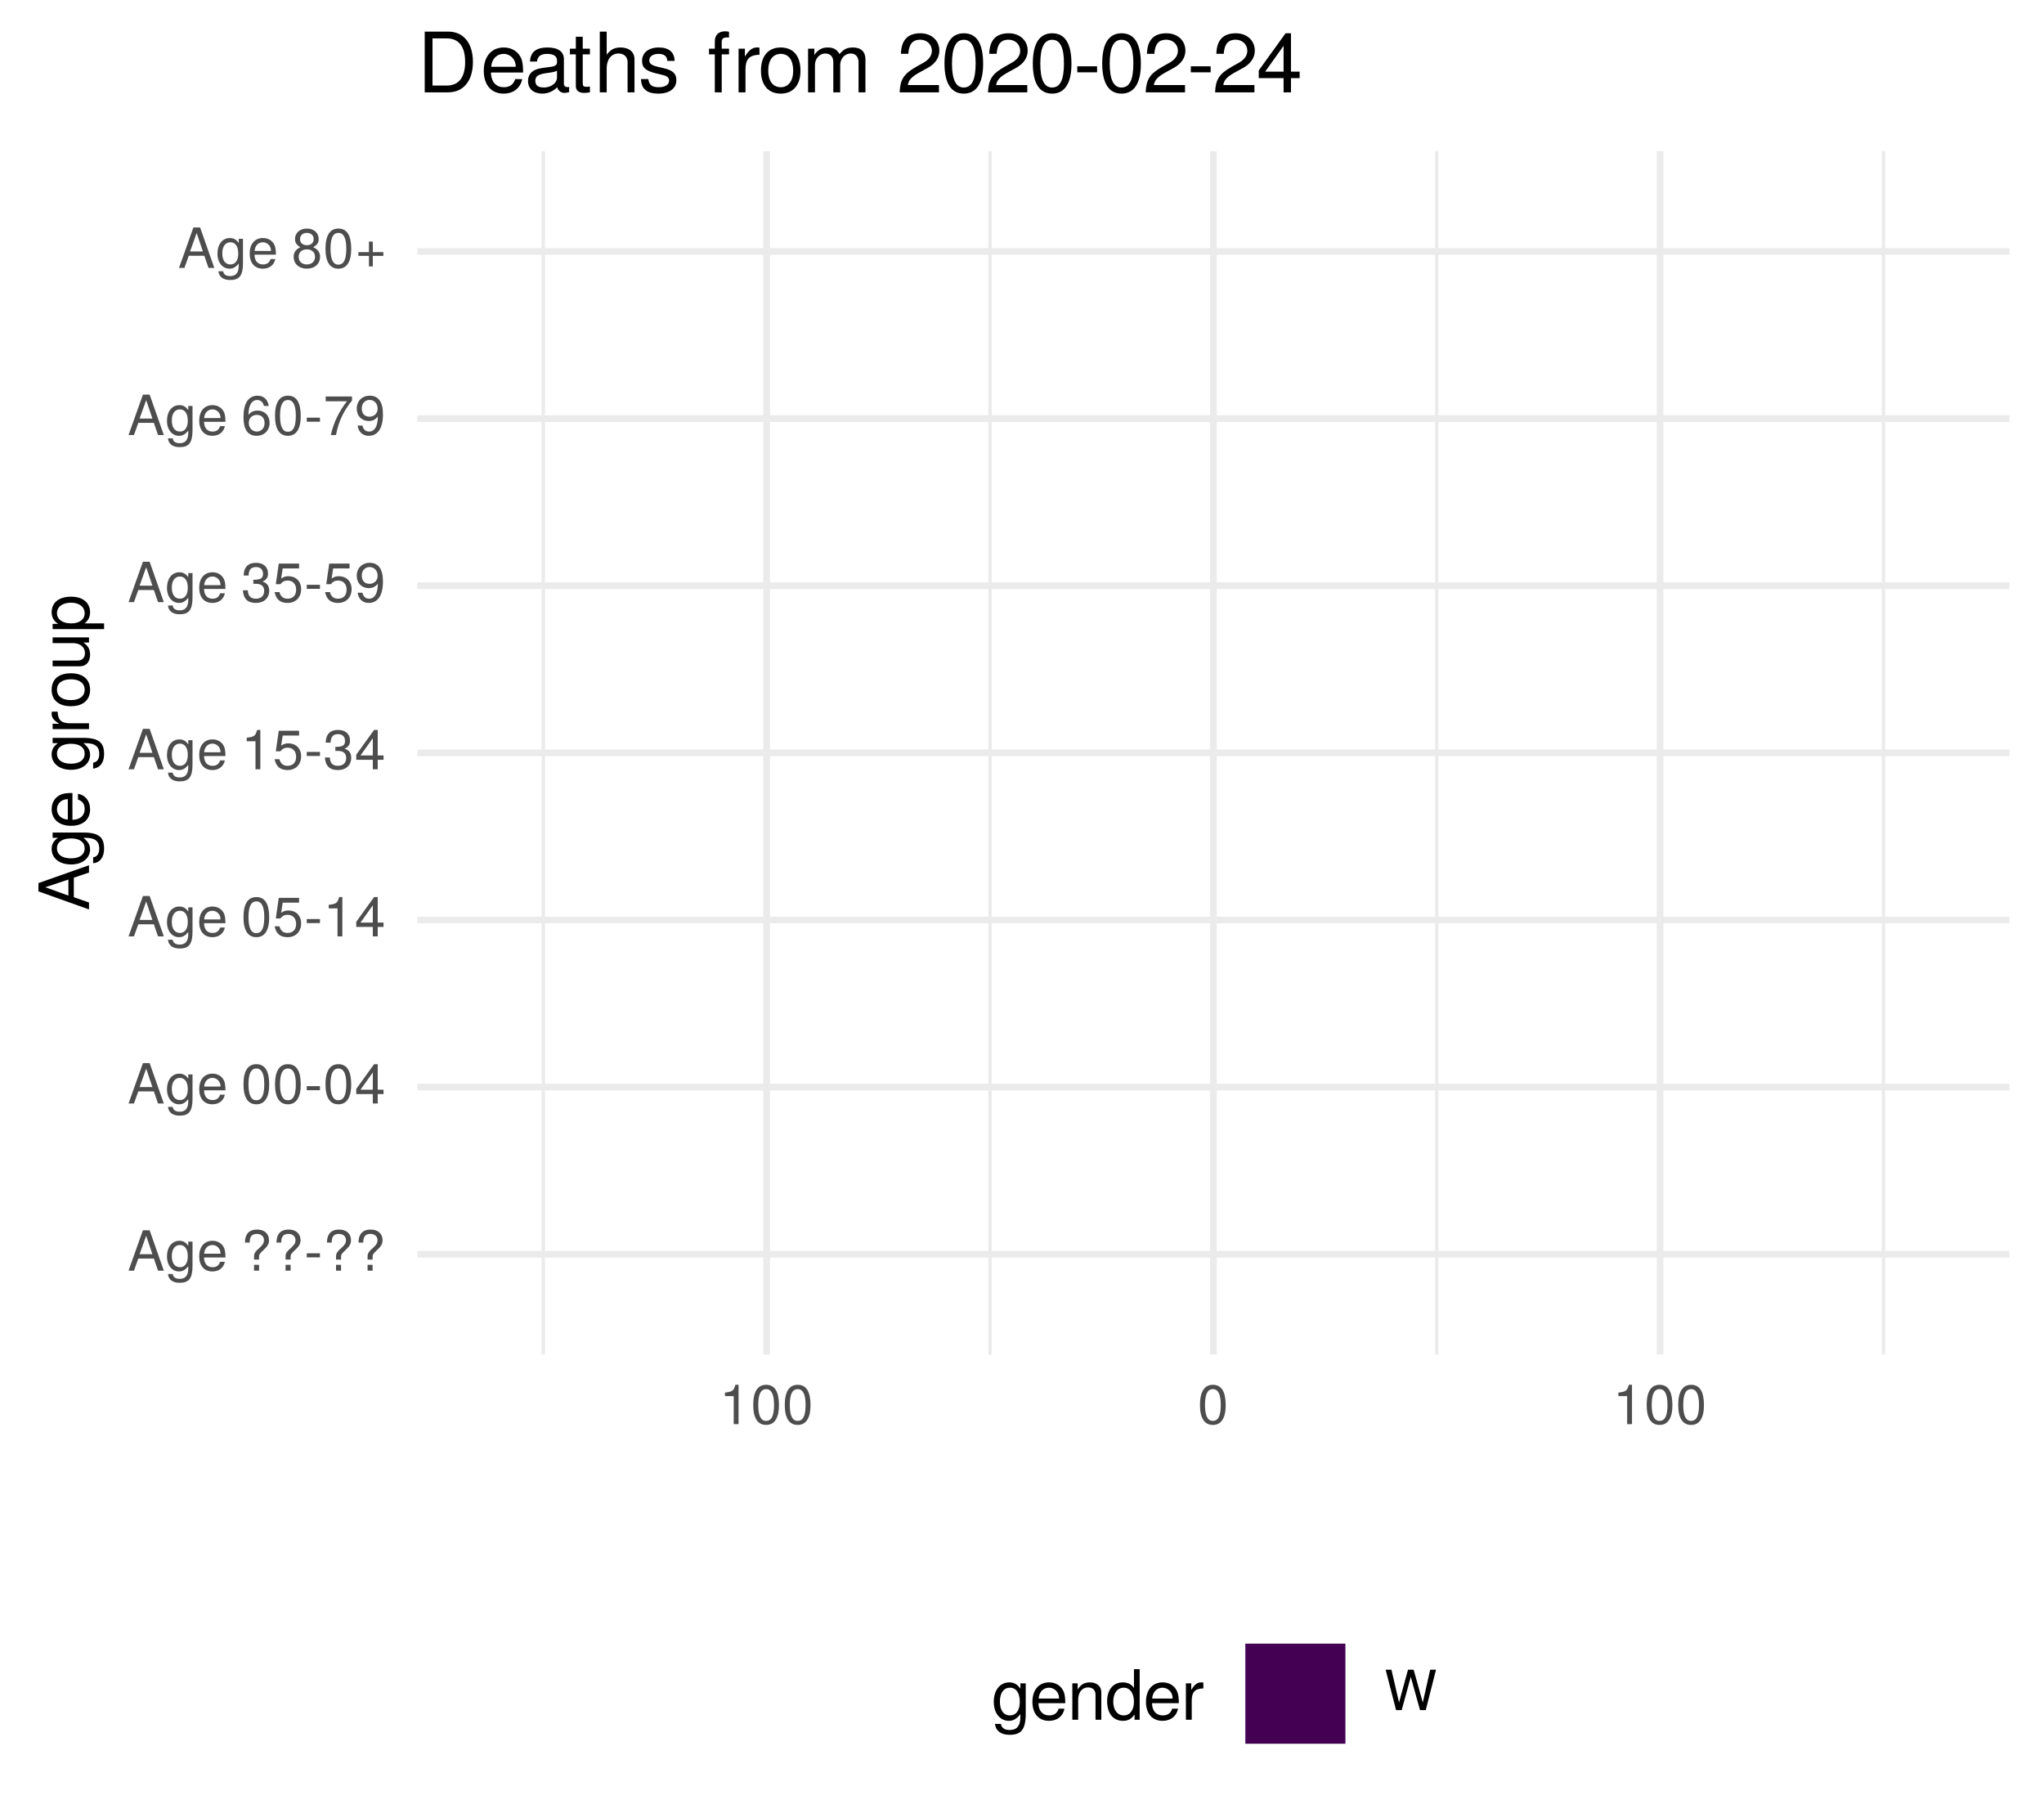
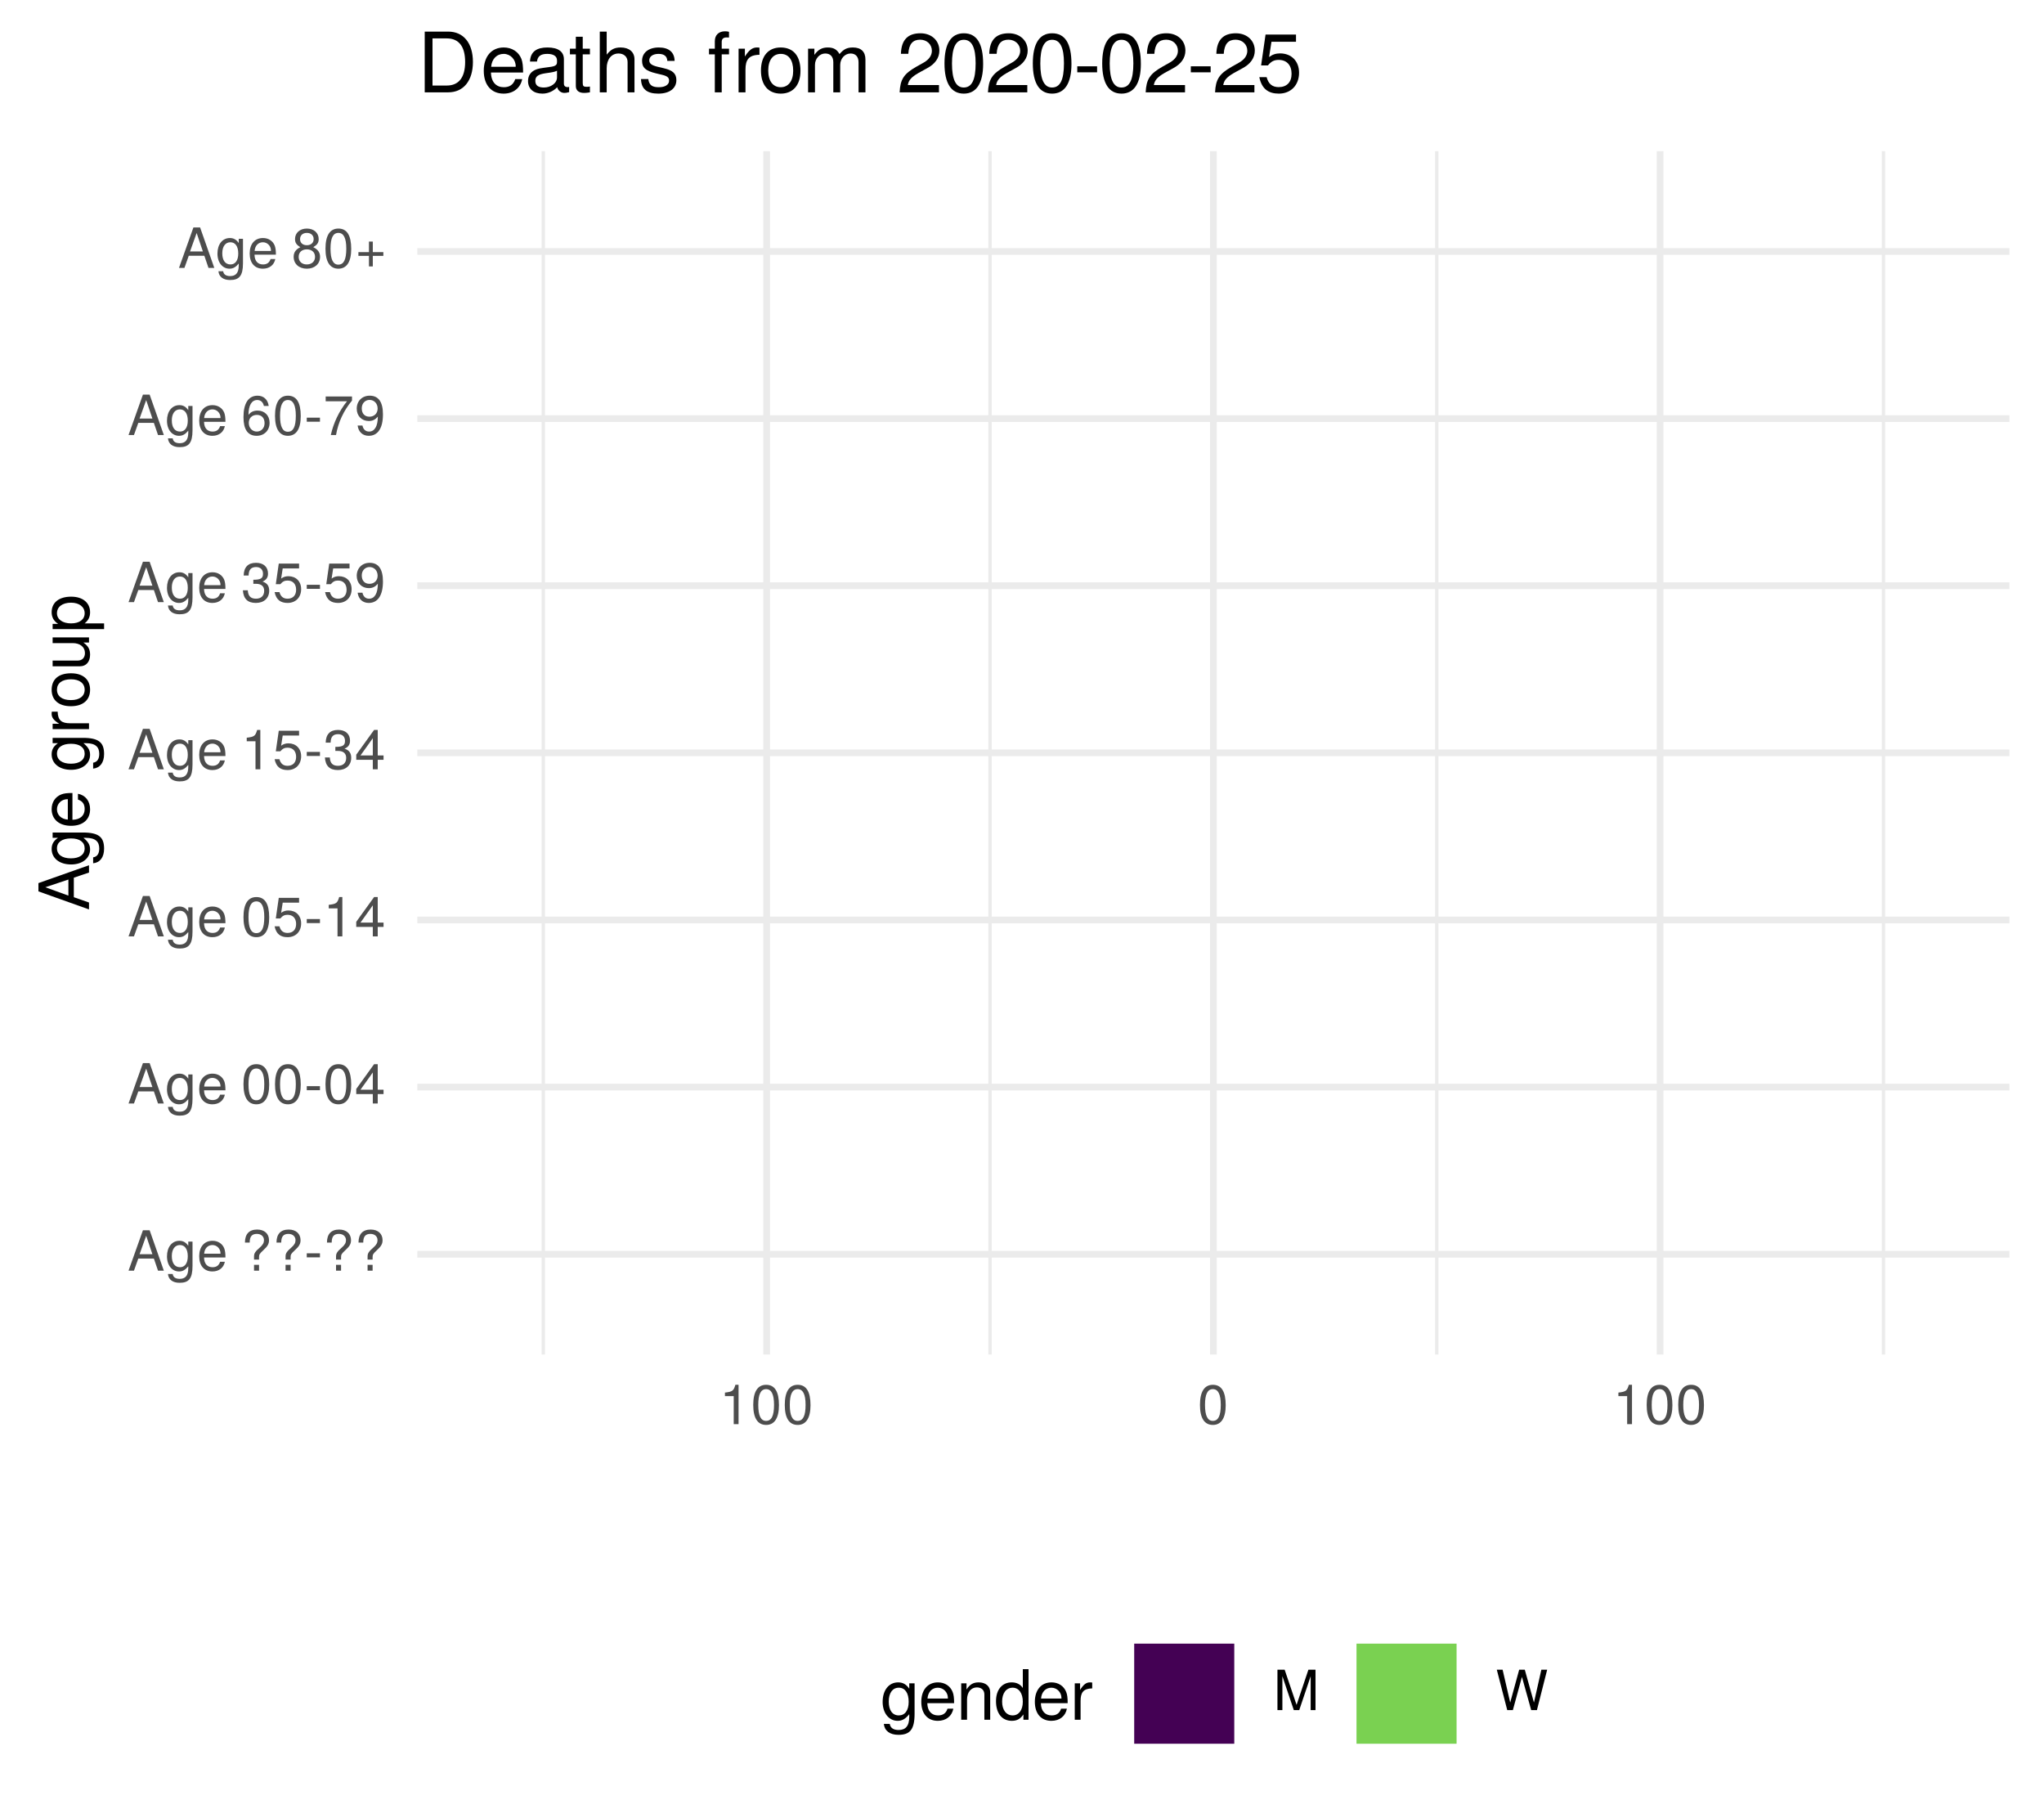
<svg xmlns="http://www.w3.org/2000/svg" xmlns:xlink="http://www.w3.org/1999/xlink" width="324pt" height="288pt" viewBox="0 0 324 288" version="1.1">
  <defs>
    <g>
      <symbol overflow="visible" id="glyph0-0">
        <path style="stroke:none;" d="" />
      </symbol>
      <symbol overflow="visible" id="glyph0-1">
        <path style="stroke:none;" d="M 5.75 0 L 3.5 -6.406 L 2.438 -6.406 L 0.156 0 L 1.016 0 L 1.703 -1.922 L 4.172 -1.922 L 4.828 0 Z M 3.938 -2.609 L 1.906 -2.609 L 2.953 -5.531 Z M 3.938 -2.609 " />
      </symbol>
      <symbol overflow="visible" id="glyph0-2">
        <path style="stroke:none;" d="M 4.297 -0.75 L 4.297 -4.609 L 3.625 -4.609 L 3.625 -3.938 C 3.25 -4.484 2.812 -4.734 2.219 -4.734 C 1.047 -4.734 0.25 -3.75 0.25 -2.266 C 0.25 -0.812 1.078 0.125 2.156 0.125 C 2.734 0.125 3.141 -0.109 3.625 -0.688 L 3.625 -0.391 C 3.625 0.828 3.125 1.297 2.266 1.297 C 1.688 1.297 1.234 1.094 1.156 0.531 L 0.406 0.531 C 0.484 1.406 1.156 1.922 2.25 1.922 C 3.688 1.922 4.297 1.281 4.297 -0.75 Z M 3.547 -2.281 C 3.547 -1.172 3.078 -0.547 2.312 -0.547 C 1.5 -0.547 1.016 -1.188 1.016 -2.312 C 1.016 -3.406 1.516 -4.062 2.297 -4.062 C 3.094 -4.062 3.547 -3.391 3.547 -2.281 Z M 3.547 -2.281 " />
      </symbol>
      <symbol overflow="visible" id="glyph0-3">
        <path style="stroke:none;" d="M 4.516 -2.094 C 4.516 -2.766 4.453 -3.188 4.328 -3.531 C 4.031 -4.281 3.328 -4.734 2.469 -4.734 C 1.172 -4.734 0.359 -3.797 0.359 -2.281 C 0.359 -0.766 1.156 0.125 2.453 0.125 C 3.5 0.125 4.234 -0.469 4.422 -1.406 L 3.672 -1.406 C 3.469 -0.797 3.062 -0.547 2.469 -0.547 C 1.703 -0.547 1.141 -1.031 1.125 -2.094 Z M 3.734 -2.75 C 3.734 -2.75 3.734 -2.703 3.719 -2.688 L 1.141 -2.688 C 1.203 -3.516 1.719 -4.062 2.453 -4.062 C 3.172 -4.062 3.734 -3.469 3.734 -2.75 Z M 3.734 -2.75 " />
      </symbol>
      <symbol overflow="visible" id="glyph0-4">
        <path style="stroke:none;" d="" />
      </symbol>
      <symbol overflow="visible" id="glyph0-5">
        <path style="stroke:none;" d="M 4.422 -4.828 C 4.422 -5.859 3.688 -6.516 2.547 -6.516 C 1.281 -6.516 0.609 -5.812 0.609 -4.453 L 1.359 -4.453 C 1.359 -5.422 1.719 -5.828 2.5 -5.828 C 3.172 -5.828 3.625 -5.422 3.625 -4.828 C 3.625 -4.422 3.438 -4.078 2.969 -3.672 C 2.453 -3.203 2.453 -3.203 2.297 -3 C 2.109 -2.75 2.047 -2.547 2.047 -2.234 L 2.047 -1.75 L 2.844 -1.75 L 2.844 -2.156 C 2.844 -2.547 2.938 -2.703 3.531 -3.25 C 4.203 -3.859 4.422 -4.25 4.422 -4.828 Z M 2.844 0 L 2.844 -0.922 L 2.047 -0.922 L 2.047 0 Z M 2.844 0 " />
      </symbol>
      <symbol overflow="visible" id="glyph0-6">
        <path style="stroke:none;" d="M 2.5 -2.109 L 2.5 -2.75 L 0.406 -2.75 L 0.406 -2.109 Z M 2.5 -2.109 " />
      </symbol>
      <symbol overflow="visible" id="glyph0-7">
        <path style="stroke:none;" d="M 4.453 -3 C 4.453 -5.156 3.781 -6.234 2.422 -6.234 C 1.078 -6.234 0.375 -5.141 0.375 -3.047 C 0.375 -0.953 1.078 0.125 2.422 0.125 C 3.734 0.125 4.453 -0.953 4.453 -3 Z M 3.672 -3.062 C 3.672 -1.297 3.266 -0.516 2.406 -0.516 C 1.578 -0.516 1.172 -1.344 1.172 -3.047 C 1.172 -4.75 1.578 -5.547 2.422 -5.547 C 3.25 -5.547 3.672 -4.734 3.672 -3.062 Z M 3.672 -3.062 " />
      </symbol>
      <symbol overflow="visible" id="glyph0-8">
        <path style="stroke:none;" d="M 4.578 -1.5 L 4.578 -2.188 L 3.656 -2.188 L 3.656 -6.234 L 3.078 -6.234 L 0.25 -2.312 L 0.25 -1.5 L 2.875 -1.5 L 2.875 0 L 3.656 0 L 3.656 -1.5 Z M 2.875 -2.188 L 0.922 -2.188 L 2.875 -4.922 Z M 2.875 -2.188 " />
      </symbol>
      <symbol overflow="visible" id="glyph0-9">
        <path style="stroke:none;" d="M 4.516 -2.062 C 4.516 -3.297 3.688 -4.109 2.5 -4.109 C 2.062 -4.109 1.703 -4 1.344 -3.734 L 1.594 -5.344 L 4.188 -5.344 L 4.188 -6.109 L 0.969 -6.109 L 0.5 -2.844 L 1.219 -2.844 C 1.578 -3.266 1.875 -3.422 2.359 -3.422 C 3.188 -3.422 3.719 -2.891 3.719 -1.969 C 3.719 -1.062 3.203 -0.547 2.359 -0.547 C 1.688 -0.547 1.266 -0.891 1.078 -1.594 L 0.312 -1.594 C 0.562 -0.359 1.266 0.125 2.375 0.125 C 3.641 0.125 4.516 -0.75 4.516 -2.062 Z M 4.516 -2.062 " />
      </symbol>
      <symbol overflow="visible" id="glyph0-10">
        <path style="stroke:none;" d="M 3.047 0 L 3.047 -6.234 L 2.547 -6.234 C 2.266 -5.281 2.094 -5.141 0.891 -5 L 0.891 -4.438 L 2.281 -4.438 L 2.281 0 Z M 3.047 0 " />
      </symbol>
      <symbol overflow="visible" id="glyph0-11">
        <path style="stroke:none;" d="M 4.453 -1.812 C 4.453 -2.562 4.141 -3.016 3.391 -3.266 C 3.969 -3.5 4.266 -3.891 4.266 -4.516 C 4.266 -5.594 3.547 -6.234 2.359 -6.234 C 1.109 -6.234 0.438 -5.547 0.406 -4.219 L 1.188 -4.219 C 1.203 -5.141 1.578 -5.562 2.375 -5.562 C 3.062 -5.562 3.469 -5.156 3.469 -4.5 C 3.469 -3.828 3.188 -3.547 1.938 -3.547 L 1.938 -2.906 L 2.359 -2.906 C 3.219 -2.906 3.656 -2.5 3.656 -1.797 C 3.656 -1.016 3.172 -0.547 2.359 -0.547 C 1.516 -0.547 1.109 -0.969 1.062 -1.875 L 0.281 -1.875 C 0.375 -0.5 1.062 0.125 2.344 0.125 C 3.625 0.125 4.453 -0.641 4.453 -1.812 Z M 4.453 -1.812 " />
      </symbol>
      <symbol overflow="visible" id="glyph0-12">
        <path style="stroke:none;" d="M 4.484 -3.266 C 4.484 -5.219 3.797 -6.234 2.375 -6.234 C 1.188 -6.234 0.328 -5.391 0.328 -4.172 C 0.328 -3.016 1.125 -2.219 2.25 -2.219 C 2.844 -2.219 3.266 -2.438 3.672 -2.922 C 3.672 -1.406 3.172 -0.547 2.281 -0.547 C 1.734 -0.547 1.359 -0.891 1.234 -1.5 L 0.469 -1.5 C 0.609 -0.469 1.281 0.125 2.234 0.125 C 3.688 0.125 4.484 -1.109 4.484 -3.266 Z M 3.641 -4.188 C 3.641 -3.422 3.094 -2.906 2.344 -2.906 C 1.594 -2.906 1.125 -3.391 1.125 -4.234 C 1.125 -5.016 1.656 -5.562 2.359 -5.562 C 3.094 -5.562 3.641 -5 3.641 -4.188 Z M 3.641 -4.188 " />
      </symbol>
      <symbol overflow="visible" id="glyph0-13">
        <path style="stroke:none;" d="M 4.516 -1.938 C 4.516 -3.094 3.719 -3.875 2.609 -3.875 C 1.984 -3.875 1.5 -3.641 1.172 -3.188 C 1.172 -4.703 1.672 -5.547 2.562 -5.547 C 3.109 -5.547 3.484 -5.203 3.609 -4.609 L 4.375 -4.609 C 4.234 -5.625 3.562 -6.234 2.609 -6.234 C 1.156 -6.234 0.375 -5.016 0.375 -2.844 C 0.375 -0.891 1.047 0.125 2.469 0.125 C 3.656 0.125 4.516 -0.719 4.516 -1.938 Z M 3.719 -1.875 C 3.719 -1.094 3.188 -0.547 2.484 -0.547 C 1.766 -0.547 1.219 -1.125 1.219 -1.922 C 1.219 -2.688 1.734 -3.188 2.5 -3.188 C 3.25 -3.188 3.719 -2.703 3.719 -1.875 Z M 3.719 -1.875 " />
      </symbol>
      <symbol overflow="visible" id="glyph0-14">
        <path style="stroke:none;" d="M 4.578 -5.453 L 4.578 -6.109 L 0.406 -6.109 L 0.406 -5.344 L 3.781 -5.344 C 2.531 -3.781 1.656 -1.953 1.219 0 L 2.047 0 C 2.391 -2.016 3.266 -3.891 4.578 -5.453 Z M 4.578 -5.453 " />
      </symbol>
      <symbol overflow="visible" id="glyph0-15">
        <path style="stroke:none;" d="M 4.516 -1.766 C 4.516 -2.453 4.156 -2.938 3.438 -3.281 C 4.078 -3.672 4.297 -3.984 4.297 -4.578 C 4.297 -5.547 3.531 -6.234 2.422 -6.234 C 1.312 -6.234 0.547 -5.547 0.547 -4.578 C 0.547 -4 0.75 -3.672 1.391 -3.281 C 0.672 -2.938 0.328 -2.453 0.328 -1.766 C 0.328 -0.625 1.188 0.125 2.422 0.125 C 3.656 0.125 4.516 -0.625 4.516 -1.766 Z M 3.5 -4.562 C 3.5 -3.969 3.062 -3.594 2.422 -3.594 C 1.766 -3.594 1.344 -3.969 1.344 -4.562 C 1.344 -5.156 1.766 -5.547 2.422 -5.547 C 3.078 -5.547 3.5 -5.156 3.5 -4.562 Z M 3.719 -1.75 C 3.719 -1.016 3.188 -0.547 2.406 -0.547 C 1.641 -0.547 1.125 -1.016 1.125 -1.75 C 1.125 -2.484 1.641 -2.938 2.422 -2.938 C 3.188 -2.938 3.719 -2.484 3.719 -1.75 Z M 3.719 -1.75 " />
      </symbol>
      <symbol overflow="visible" id="glyph0-16">
        <path style="stroke:none;" d="M 4.547 -1.906 L 4.547 -2.5 L 2.875 -2.5 L 2.875 -4.172 L 2.266 -4.172 L 2.266 -2.5 L 0.594 -2.5 L 0.594 -1.906 L 2.266 -1.906 L 2.266 -0.234 L 2.875 -0.234 L 2.875 -1.906 Z M 4.547 -1.906 " />
      </symbol>
      <symbol overflow="visible" id="glyph0-17">
+         <path style="stroke:none;" d="M 6.688 0 L 6.688 -6.406 L 5.562 -6.406 L 3.688 -0.828 L 1.797 -6.406 L 0.656 -6.406 L 0.656 0 L 1.438 0 L 1.438 -5.375 L 3.25 0 L 4.109 0 L 5.922 -5.375 L 5.922 0 Z M 6.688 0 " />
+       </symbol>
+       <symbol overflow="visible" id="glyph0-18">
        <path style="stroke:none;" d="M 8.172 -6.406 L 7.25 -6.406 L 6.078 -1.203 L 4.625 -6.406 L 3.734 -6.406 L 2.312 -1.203 L 1.109 -6.406 L 0.188 -6.406 L 1.844 0 L 2.734 0 L 4.172 -5.266 L 5.641 0 L 6.547 0 Z M 8.172 -6.406 " />
      </symbol>
      <symbol overflow="visible" id="glyph1-0">
        <path style="stroke:none;" d="" />
      </symbol>
      <symbol overflow="visible" id="glyph1-1">
        <path style="stroke:none;" d="M 0 -7.188 L -8.016 -4.359 L -8.016 -3.047 L 0 -0.188 L 0 -1.281 L -2.406 -2.125 L -2.406 -5.219 L 0 -6.031 Z M -3.266 -4.922 L -3.266 -2.375 L -6.922 -3.703 Z M -3.266 -4.922 " />
      </symbol>
      <symbol overflow="visible" id="glyph1-2">
        <path style="stroke:none;" d="M -0.953 -5.375 L -5.766 -5.375 L -5.766 -4.531 L -4.922 -4.531 C -5.609 -4.062 -5.922 -3.516 -5.922 -2.766 C -5.922 -1.312 -4.703 -0.312 -2.828 -0.312 C -1.016 -0.312 0.172 -1.344 0.172 -2.688 C 0.172 -3.422 -0.141 -3.922 -0.875 -4.531 L -0.484 -4.531 C 1.047 -4.531 1.625 -3.906 1.625 -2.844 C 1.625 -2.109 1.359 -1.547 0.656 -1.438 L 0.656 -0.5 C 1.75 -0.609 2.391 -1.453 2.391 -2.812 C 2.391 -4.609 1.594 -5.375 -0.953 -5.375 Z M -2.844 -4.438 C -1.469 -4.438 -0.688 -3.844 -0.688 -2.875 C -0.688 -1.875 -1.484 -1.281 -2.875 -1.281 C -4.266 -1.281 -5.078 -1.891 -5.078 -2.875 C -5.078 -3.859 -4.25 -4.438 -2.844 -4.438 Z M -2.844 -4.438 " />
      </symbol>
      <symbol overflow="visible" id="glyph1-3">
        <path style="stroke:none;" d="M -2.625 -5.641 C -3.453 -5.641 -3.984 -5.578 -4.406 -5.406 C -5.359 -5.031 -5.922 -4.156 -5.922 -3.078 C -5.922 -1.469 -4.734 -0.438 -2.844 -0.438 C -0.953 -0.438 0.172 -1.438 0.172 -3.062 C 0.172 -4.375 -0.578 -5.297 -1.75 -5.516 L -1.75 -4.594 C -0.984 -4.344 -0.688 -3.828 -0.688 -3.094 C -0.688 -2.141 -1.297 -1.422 -2.625 -1.391 Z M -3.438 -4.656 C -3.438 -4.656 -3.391 -4.656 -3.359 -4.656 L -3.359 -1.422 C -4.391 -1.5 -5.078 -2.141 -5.078 -3.062 C -5.078 -3.969 -4.328 -4.656 -3.438 -4.656 Z M -3.438 -4.656 " />
      </symbol>
      <symbol overflow="visible" id="glyph1-4">
        <path style="stroke:none;" d="" />
      </symbol>
      <symbol overflow="visible" id="glyph1-5">
        <path style="stroke:none;" d="M -4.969 -3.531 L -5.891 -3.531 C -5.922 -3.375 -5.922 -3.297 -5.922 -3.172 C -5.922 -2.578 -5.578 -2.141 -4.719 -1.609 L -5.766 -1.609 L -5.766 -0.766 L 0 -0.766 L 0 -1.688 L -2.984 -1.688 C -4.297 -1.688 -4.938 -2.109 -4.969 -3.531 Z M -4.969 -3.531 " />
      </symbol>
      <symbol overflow="visible" id="glyph1-6">
        <path style="stroke:none;" d="M -2.844 -5.609 C -4.828 -5.609 -5.922 -4.656 -5.922 -2.984 C -5.922 -1.375 -4.812 -0.391 -2.875 -0.391 C -0.953 -0.391 0.172 -1.359 0.172 -3 C 0.172 -4.625 -0.953 -5.609 -2.844 -5.609 Z M -2.844 -4.656 C -1.5 -4.656 -0.688 -4.016 -0.688 -3 C -0.688 -1.984 -1.484 -1.359 -2.875 -1.359 C -4.266 -1.359 -5.078 -1.984 -5.078 -3 C -5.078 -4.031 -4.281 -4.656 -2.844 -4.656 Z M -2.844 -4.656 " />
      </symbol>
      <symbol overflow="visible" id="glyph1-7">
        <path style="stroke:none;" d="M 0 -5.297 L -5.766 -5.297 L -5.766 -4.391 L -2.578 -4.391 C -1.406 -4.391 -0.641 -3.766 -0.641 -2.812 C -0.641 -2.094 -1.078 -1.625 -1.766 -1.625 L -5.766 -1.625 L -5.766 -0.719 L -1.406 -0.719 C -0.453 -0.719 0.172 -1.438 0.172 -2.547 C 0.172 -3.406 -0.125 -3.938 -0.891 -4.484 L 0 -4.484 Z M 0 -5.297 " />
      </symbol>
      <symbol overflow="visible" id="glyph1-8">
        <path style="stroke:none;" d="M -2.828 -5.75 C -4.766 -5.75 -5.922 -4.812 -5.922 -3.281 C -5.922 -2.5 -5.578 -1.875 -4.891 -1.438 L -5.766 -1.438 L -5.766 -0.609 L 2.391 -0.609 L 2.391 -1.516 L -0.688 -1.516 C -0.094 -2 0.172 -2.547 0.172 -3.281 C 0.172 -4.781 -0.984 -5.75 -2.828 -5.75 Z M -2.844 -4.797 C -1.547 -4.797 -0.688 -4.125 -0.688 -3.125 C -0.688 -2.156 -1.484 -1.516 -2.844 -1.516 C -4.188 -1.516 -5.078 -2.156 -5.078 -3.125 C -5.078 -4.141 -4.219 -4.797 -2.844 -4.797 Z M -2.844 -4.797 " />
      </symbol>
      <symbol overflow="visible" id="glyph2-0">
        <path style="stroke:none;" d="" />
      </symbol>
      <symbol overflow="visible" id="glyph2-1">
        <path style="stroke:none;" d="M 5.375 -0.953 L 5.375 -5.766 L 4.531 -5.766 L 4.531 -4.922 C 4.062 -5.609 3.516 -5.922 2.766 -5.922 C 1.312 -5.922 0.312 -4.703 0.312 -2.828 C 0.312 -1.016 1.344 0.172 2.688 0.172 C 3.422 0.172 3.922 -0.141 4.531 -0.875 L 4.531 -0.484 C 4.531 1.047 3.906 1.625 2.844 1.625 C 2.109 1.625 1.547 1.359 1.438 0.656 L 0.5 0.656 C 0.609 1.75 1.453 2.391 2.812 2.391 C 4.609 2.391 5.375 1.594 5.375 -0.953 Z M 4.438 -2.844 C 4.438 -1.469 3.844 -0.688 2.875 -0.688 C 1.875 -0.688 1.281 -1.484 1.281 -2.875 C 1.281 -4.266 1.891 -5.078 2.875 -5.078 C 3.859 -5.078 4.438 -4.25 4.438 -2.844 Z M 4.438 -2.844 " />
      </symbol>
      <symbol overflow="visible" id="glyph2-2">
        <path style="stroke:none;" d="M 5.641 -2.625 C 5.641 -3.453 5.578 -3.984 5.406 -4.406 C 5.031 -5.359 4.156 -5.922 3.078 -5.922 C 1.469 -5.922 0.438 -4.734 0.438 -2.844 C 0.438 -0.953 1.438 0.172 3.062 0.172 C 4.375 0.172 5.297 -0.578 5.516 -1.75 L 4.594 -1.75 C 4.344 -0.984 3.828 -0.688 3.094 -0.688 C 2.141 -0.688 1.422 -1.297 1.391 -2.625 Z M 4.656 -3.438 C 4.656 -3.438 4.656 -3.391 4.656 -3.359 L 1.422 -3.359 C 1.5 -4.391 2.141 -5.078 3.062 -5.078 C 3.969 -5.078 4.656 -4.328 4.656 -3.438 Z M 4.656 -3.438 " />
      </symbol>
      <symbol overflow="visible" id="glyph2-3">
        <path style="stroke:none;" d="M 5.359 0 L 5.359 -4.359 C 5.359 -5.312 4.641 -5.922 3.531 -5.922 C 2.672 -5.922 2.125 -5.594 1.609 -4.797 L 1.609 -5.766 L 0.766 -5.766 L 0.766 0 L 1.688 0 L 1.688 -3.172 C 1.688 -4.359 2.328 -5.125 3.25 -5.125 C 3.984 -5.125 4.438 -4.688 4.438 -4 L 4.438 0 Z M 5.359 0 " />
      </symbol>
      <symbol overflow="visible" id="glyph2-4">
        <path style="stroke:none;" d="M 5.438 0 L 5.438 -8.016 L 4.531 -8.016 L 4.531 -5.031 C 4.141 -5.625 3.531 -5.922 2.766 -5.922 C 1.266 -5.922 0.281 -4.781 0.281 -2.938 C 0.281 -0.984 1.25 0.172 2.797 0.172 C 3.594 0.172 4.141 -0.125 4.625 -0.844 L 4.625 0 Z M 4.531 -2.859 C 4.531 -1.531 3.891 -0.688 2.922 -0.688 C 1.906 -0.688 1.25 -1.547 1.25 -2.875 C 1.25 -4.219 1.906 -5.078 2.922 -5.078 C 3.906 -5.078 4.531 -4.188 4.531 -2.859 Z M 4.531 -2.859 " />
      </symbol>
      <symbol overflow="visible" id="glyph2-5">
        <path style="stroke:none;" d="M 3.531 -4.969 L 3.531 -5.891 C 3.375 -5.922 3.297 -5.922 3.172 -5.922 C 2.578 -5.922 2.141 -5.578 1.609 -4.719 L 1.609 -5.766 L 0.766 -5.766 L 0.766 0 L 1.688 0 L 1.688 -2.984 C 1.688 -4.297 2.109 -4.938 3.531 -4.969 Z M 3.531 -4.969 " />
      </symbol>
      <symbol overflow="visible" id="glyph3-0">
        <path style="stroke:none;" d="" />
      </symbol>
      <symbol overflow="visible" id="glyph3-1">
        <path style="stroke:none;" d="M 8.812 -4.812 C 8.812 -7.797 7.328 -9.625 4.891 -9.625 L 1.172 -9.625 L 1.172 0 L 4.891 0 C 7.312 0 8.812 -1.828 8.812 -4.812 Z M 7.578 -4.812 C 7.578 -2.375 6.578 -1.078 4.672 -1.078 L 2.406 -1.078 L 2.406 -8.547 L 4.672 -8.547 C 6.578 -8.547 7.578 -7.266 7.578 -4.812 Z M 7.578 -4.812 " />
      </symbol>
      <symbol overflow="visible" id="glyph3-2">
        <path style="stroke:none;" d="M 6.766 -3.141 C 6.766 -4.141 6.688 -4.781 6.5 -5.297 C 6.047 -6.438 4.984 -7.109 3.703 -7.109 C 1.766 -7.109 0.531 -5.688 0.531 -3.422 C 0.531 -1.156 1.734 0.203 3.672 0.203 C 5.25 0.203 6.344 -0.703 6.625 -2.094 L 5.516 -2.094 C 5.219 -1.188 4.594 -0.812 3.703 -0.812 C 2.562 -0.812 1.703 -1.562 1.672 -3.141 Z M 5.594 -4.125 C 5.594 -4.125 5.594 -4.062 5.578 -4.047 L 1.703 -4.047 C 1.797 -5.266 2.578 -6.094 3.688 -6.094 C 4.766 -6.094 5.594 -5.203 5.594 -4.125 Z M 5.594 -4.125 " />
      </symbol>
      <symbol overflow="visible" id="glyph3-3">
        <path style="stroke:none;" d="M 7.062 -0.031 L 7.062 -0.859 C 6.938 -0.828 6.891 -0.828 6.828 -0.828 C 6.438 -0.828 6.234 -1.031 6.234 -1.375 L 6.234 -5.234 C 6.234 -6.453 5.328 -7.109 3.625 -7.109 C 1.953 -7.109 0.922 -6.469 0.859 -4.875 L 1.969 -4.875 C 2.062 -5.719 2.562 -6.094 3.594 -6.094 C 4.578 -6.094 5.141 -5.734 5.141 -5.062 L 5.141 -4.781 C 5.141 -4.312 4.859 -4.125 3.984 -4.016 C 2.422 -3.812 2.188 -3.766 1.766 -3.594 C 0.969 -3.266 0.547 -2.641 0.547 -1.797 C 0.547 -0.547 1.422 0.203 2.828 0.203 C 3.703 0.203 4.562 -0.172 5.172 -0.812 C 5.297 -0.297 5.766 0.094 6.312 0.094 C 6.531 0.094 6.703 0.062 7.062 -0.031 Z M 5.141 -2.391 C 5.141 -1.406 4.125 -0.766 3.062 -0.766 C 2.203 -0.766 1.703 -1.062 1.703 -1.828 C 1.703 -2.547 2.188 -2.859 3.359 -3.031 C 4.531 -3.188 4.766 -3.25 5.141 -3.422 Z M 5.141 -2.391 " />
      </symbol>
      <symbol overflow="visible" id="glyph3-4">
        <path style="stroke:none;" d="M 3.359 0 L 3.359 -0.922 C 3.203 -0.891 3.031 -0.875 2.828 -0.875 C 2.344 -0.875 2.219 -1 2.219 -1.484 L 2.219 -6.016 L 3.359 -6.016 L 3.359 -6.922 L 2.219 -6.922 L 2.219 -8.812 L 1.125 -8.812 L 1.125 -6.922 L 0.188 -6.922 L 0.188 -6.016 L 1.125 -6.016 L 1.125 -1 C 1.125 -0.297 1.594 0.094 2.453 0.094 C 2.719 0.094 2.984 0.062 3.359 0 Z M 3.359 0 " />
      </symbol>
      <symbol overflow="visible" id="glyph3-5">
        <path style="stroke:none;" d="M 6.422 0 L 6.422 -5.234 C 6.422 -6.391 5.578 -7.109 4.234 -7.109 C 3.266 -7.109 2.672 -6.812 2.016 -5.969 L 2.016 -9.625 L 0.922 -9.625 L 0.922 0 L 2.016 0 L 2.016 -3.812 C 2.016 -5.234 2.766 -6.156 3.891 -6.156 C 4.672 -6.156 5.328 -5.703 5.328 -4.797 L 5.328 0 Z M 6.422 0 " />
      </symbol>
      <symbol overflow="visible" id="glyph3-6">
        <path style="stroke:none;" d="M 6.062 -1.938 C 6.062 -2.969 5.484 -3.484 4.109 -3.812 L 3.047 -4.062 C 2.156 -4.281 1.766 -4.562 1.766 -5.062 C 1.766 -5.688 2.344 -6.094 3.234 -6.094 C 4.125 -6.094 4.594 -5.719 4.625 -4.984 L 5.781 -4.984 C 5.766 -6.344 4.875 -7.109 3.281 -7.109 C 1.656 -7.109 0.625 -6.281 0.625 -5 C 0.625 -3.922 1.172 -3.406 2.812 -3.016 L 3.844 -2.766 C 4.609 -2.578 4.906 -2.344 4.906 -1.844 C 4.906 -1.203 4.266 -0.812 3.297 -0.812 C 2.312 -0.812 1.75 -1.062 1.609 -2.109 L 0.453 -2.109 C 0.5 -0.516 1.406 0.203 3.203 0.203 C 4.953 0.203 6.062 -0.609 6.062 -1.938 Z M 6.062 -1.938 " />
      </symbol>
      <symbol overflow="visible" id="glyph3-7">
        <path style="stroke:none;" d="" />
      </symbol>
      <symbol overflow="visible" id="glyph3-8">
        <path style="stroke:none;" d="M 3.406 -6.016 L 3.406 -6.922 L 2.25 -6.922 L 2.25 -8 C 2.25 -8.469 2.516 -8.703 3.031 -8.703 C 3.109 -8.703 3.156 -8.703 3.406 -8.688 L 3.406 -9.594 C 3.156 -9.656 3.016 -9.672 2.781 -9.672 C 1.766 -9.672 1.156 -9.078 1.156 -8.094 L 1.156 -6.922 L 0.234 -6.922 L 0.234 -6.016 L 1.156 -6.016 L 1.156 0 L 2.25 0 L 2.25 -6.016 Z M 3.406 -6.016 " />
      </symbol>
      <symbol overflow="visible" id="glyph3-9">
        <path style="stroke:none;" d="M 4.234 -5.953 L 4.234 -7.078 C 4.047 -7.109 3.969 -7.109 3.812 -7.109 C 3.109 -7.109 2.562 -6.688 1.922 -5.672 L 1.922 -6.922 L 0.922 -6.922 L 0.922 0 L 2.016 0 L 2.016 -3.594 C 2.016 -5.156 2.531 -5.922 4.234 -5.953 Z M 4.234 -5.953 " />
      </symbol>
      <symbol overflow="visible" id="glyph3-10">
        <path style="stroke:none;" d="M 6.734 -3.406 C 6.734 -5.797 5.578 -7.109 3.594 -7.109 C 1.656 -7.109 0.469 -5.781 0.469 -3.453 C 0.469 -1.141 1.641 0.203 3.609 0.203 C 5.547 0.203 6.734 -1.141 6.734 -3.406 Z M 5.578 -3.422 C 5.578 -1.797 4.812 -0.812 3.609 -0.812 C 2.375 -0.812 1.625 -1.781 1.625 -3.453 C 1.625 -5.125 2.375 -6.094 3.609 -6.094 C 4.844 -6.094 5.578 -5.141 5.578 -3.422 Z M 5.578 -3.422 " />
      </symbol>
      <symbol overflow="visible" id="glyph3-11">
        <path style="stroke:none;" d="M 10.031 0 L 10.031 -5.188 C 10.031 -6.438 9.344 -7.109 8.047 -7.109 C 7.125 -7.109 6.578 -6.844 5.922 -6.062 C 5.516 -6.797 4.969 -7.109 4.062 -7.109 C 3.141 -7.109 2.531 -6.766 1.938 -5.938 L 1.938 -6.922 L 0.938 -6.922 L 0.938 0 L 2.031 0 L 2.031 -4.344 C 2.031 -5.344 2.766 -6.156 3.656 -6.156 C 4.469 -6.156 4.938 -5.656 4.938 -4.766 L 4.938 0 L 6.031 0 L 6.031 -4.344 C 6.031 -5.344 6.766 -6.156 7.672 -6.156 C 8.469 -6.156 8.938 -5.641 8.938 -4.766 L 8.938 0 Z M 10.031 0 " />
      </symbol>
      <symbol overflow="visible" id="glyph3-12">
        <path style="stroke:none;" d="M 6.75 -6.609 C 6.75 -8.203 5.516 -9.359 3.75 -9.359 C 1.828 -9.359 0.719 -8.391 0.656 -6.109 L 1.828 -6.109 C 1.922 -7.688 2.562 -8.344 3.703 -8.344 C 4.766 -8.344 5.562 -7.594 5.562 -6.594 C 5.562 -5.844 5.125 -5.219 4.297 -4.734 L 3.078 -4.047 C 1.125 -2.938 0.547 -2.062 0.453 0 L 6.688 0 L 6.688 -1.156 L 1.75 -1.156 C 1.875 -1.922 2.297 -2.406 3.453 -3.078 L 4.766 -3.797 C 6.078 -4.484 6.75 -5.469 6.75 -6.609 Z M 6.75 -6.609 " />
      </symbol>
      <symbol overflow="visible" id="glyph3-13">
        <path style="stroke:none;" d="M 6.688 -4.5 C 6.688 -7.75 5.672 -9.359 3.625 -9.359 C 1.609 -9.359 0.562 -7.719 0.562 -4.578 C 0.562 -1.422 1.625 0.203 3.625 0.203 C 5.609 0.203 6.688 -1.422 6.688 -4.5 Z M 5.5 -4.609 C 5.5 -1.953 4.891 -0.766 3.609 -0.766 C 2.375 -0.766 1.75 -2 1.75 -4.562 C 1.75 -7.125 2.375 -8.328 3.625 -8.328 C 4.891 -8.328 5.5 -7.109 5.5 -4.609 Z M 5.5 -4.609 " />
      </symbol>
      <symbol overflow="visible" id="glyph3-14">
        <path style="stroke:none;" d="M 3.75 -3.172 L 3.75 -4.125 L 0.609 -4.125 L 0.609 -3.172 Z M 3.75 -3.172 " />
      </symbol>
      <symbol overflow="visible" id="glyph3-15">
-         <path style="stroke:none;" d="M 6.859 -2.25 L 6.859 -3.281 L 5.484 -3.281 L 5.484 -9.359 L 4.625 -9.359 L 0.375 -3.469 L 0.375 -2.25 L 4.312 -2.25 L 4.312 0 L 5.484 0 L 5.484 -2.25 Z M 4.312 -3.281 L 1.391 -3.281 L 4.312 -7.375 Z M 4.312 -3.281 " />
+         <path style="stroke:none;" d="M 6.766 -3.109 C 6.766 -4.953 5.547 -6.172 3.75 -6.172 C 3.094 -6.172 2.562 -6 2.016 -5.594 L 2.391 -8.016 L 6.281 -8.016 L 6.281 -9.156 L 1.453 -9.156 L 0.75 -4.266 L 1.828 -4.266 C 2.359 -4.906 2.812 -5.141 3.531 -5.141 C 4.797 -5.141 5.578 -4.328 5.578 -2.938 C 5.578 -1.594 4.812 -0.828 3.531 -0.828 C 2.516 -0.828 1.906 -1.344 1.625 -2.406 L 0.469 -2.406 C 0.844 -0.547 1.906 0.203 3.562 0.203 C 5.453 0.203 6.766 -1.125 6.766 -3.109 Z M 6.766 -3.109 " />
      </symbol>
    </g>
    <clipPath id="clip1">
      <path d="M 85 23.957 L 87 23.957 L 87 214.648 L 85 214.648 Z M 85 23.957 " />
    </clipPath>
    <clipPath id="clip2">
      <path d="M 156 23.957 L 158 23.957 L 158 214.648 L 156 214.648 Z M 156 23.957 " />
    </clipPath>
    <clipPath id="clip3">
      <path d="M 227 23.957 L 229 23.957 L 229 214.648 L 227 214.648 Z M 227 23.957 " />
    </clipPath>
    <clipPath id="clip4">
      <path d="M 298 23.957 L 299 23.957 L 299 214.648 L 298 214.648 Z M 298 23.957 " />
    </clipPath>
    <clipPath id="clip5">
      <path d="M 66.152 198 L 318.523 198 L 318.523 200 L 66.152 200 Z M 66.152 198 " />
    </clipPath>
    <clipPath id="clip6">
      <path d="M 66.152 171 L 318.523 171 L 318.523 173 L 66.152 173 Z M 66.152 171 " />
    </clipPath>
    <clipPath id="clip7">
      <path d="M 66.152 145 L 318.523 145 L 318.523 147 L 66.152 147 Z M 66.152 145 " />
    </clipPath>
    <clipPath id="clip8">
      <path d="M 66.152 118 L 318.523 118 L 318.523 120 L 66.152 120 Z M 66.152 118 " />
    </clipPath>
    <clipPath id="clip9">
      <path d="M 66.152 92 L 318.523 92 L 318.523 94 L 66.152 94 Z M 66.152 92 " />
    </clipPath>
    <clipPath id="clip10">
      <path d="M 66.152 65 L 318.523 65 L 318.523 67 L 66.152 67 Z M 66.152 65 " />
    </clipPath>
    <clipPath id="clip11">
      <path d="M 66.152 39 L 318.523 39 L 318.523 41 L 66.152 41 Z M 66.152 39 " />
    </clipPath>
    <clipPath id="clip12">
      <path d="M 120 23.957 L 123 23.957 L 123 214.648 L 120 214.648 Z M 120 23.957 " />
    </clipPath>
    <clipPath id="clip13">
      <path d="M 191 23.957 L 193 23.957 L 193 214.648 L 191 214.648 Z M 191 23.957 " />
    </clipPath>
    <clipPath id="clip14">
      <path d="M 262 23.957 L 264 23.957 L 264 214.648 L 262 214.648 Z M 262 23.957 " />
    </clipPath>
  </defs>
-   <g id="surface2706">
+   <g id="surface2716">
    <rect x="0" y="0" width="324" height="288" style="fill:rgb(100%,100%,100%);fill-opacity:1;stroke:none;" />
    <g clip-path="url(#clip1)" clip-rule="nonzero">
      <path style="fill:none;stroke-width:0.533;stroke-linecap:butt;stroke-linejoin:round;stroke:rgb(92.157%,92.157%,92.157%);stroke-opacity:1;stroke-miterlimit:10;" d="M 86.121 214.652 L 86.121 23.957 " />
    </g>
    <g clip-path="url(#clip2)" clip-rule="nonzero">
      <path style="fill:none;stroke-width:0.533;stroke-linecap:butt;stroke-linejoin:round;stroke:rgb(92.157%,92.157%,92.157%);stroke-opacity:1;stroke-miterlimit:10;" d="M 156.93 214.652 L 156.93 23.957 " />
    </g>
    <g clip-path="url(#clip3)" clip-rule="nonzero">
      <path style="fill:none;stroke-width:0.533;stroke-linecap:butt;stroke-linejoin:round;stroke:rgb(92.157%,92.157%,92.157%);stroke-opacity:1;stroke-miterlimit:10;" d="M 227.742 214.652 L 227.742 23.957 " />
    </g>
    <g clip-path="url(#clip4)" clip-rule="nonzero">
      <path style="fill:none;stroke-width:0.533;stroke-linecap:butt;stroke-linejoin:round;stroke:rgb(92.157%,92.157%,92.157%);stroke-opacity:1;stroke-miterlimit:10;" d="M 298.551 214.652 L 298.551 23.957 " />
    </g>
    <g clip-path="url(#clip5)" clip-rule="nonzero">
      <path style="fill:none;stroke-width:1.067;stroke-linecap:butt;stroke-linejoin:round;stroke:rgb(92.157%,92.157%,92.157%);stroke-opacity:1;stroke-miterlimit:10;" d="M 66.152 198.762 L 318.52 198.762 " />
    </g>
    <g clip-path="url(#clip6)" clip-rule="nonzero">
      <path style="fill:none;stroke-width:1.067;stroke-linecap:butt;stroke-linejoin:round;stroke:rgb(92.157%,92.157%,92.157%);stroke-opacity:1;stroke-miterlimit:10;" d="M 66.152 172.273 L 318.52 172.273 " />
    </g>
    <g clip-path="url(#clip7)" clip-rule="nonzero">
      <path style="fill:none;stroke-width:1.067;stroke-linecap:butt;stroke-linejoin:round;stroke:rgb(92.157%,92.157%,92.157%);stroke-opacity:1;stroke-miterlimit:10;" d="M 66.152 145.789 L 318.52 145.789 " />
    </g>
    <g clip-path="url(#clip8)" clip-rule="nonzero">
      <path style="fill:none;stroke-width:1.067;stroke-linecap:butt;stroke-linejoin:round;stroke:rgb(92.157%,92.157%,92.157%);stroke-opacity:1;stroke-miterlimit:10;" d="M 66.152 119.305 L 318.52 119.305 " />
    </g>
    <g clip-path="url(#clip9)" clip-rule="nonzero">
      <path style="fill:none;stroke-width:1.067;stroke-linecap:butt;stroke-linejoin:round;stroke:rgb(92.157%,92.157%,92.157%);stroke-opacity:1;stroke-miterlimit:10;" d="M 66.152 92.82 L 318.52 92.82 " />
    </g>
    <g clip-path="url(#clip10)" clip-rule="nonzero">
      <path style="fill:none;stroke-width:1.067;stroke-linecap:butt;stroke-linejoin:round;stroke:rgb(92.157%,92.157%,92.157%);stroke-opacity:1;stroke-miterlimit:10;" d="M 66.152 66.336 L 318.52 66.336 " />
    </g>
    <g clip-path="url(#clip11)" clip-rule="nonzero">
      <path style="fill:none;stroke-width:1.067;stroke-linecap:butt;stroke-linejoin:round;stroke:rgb(92.157%,92.157%,92.157%);stroke-opacity:1;stroke-miterlimit:10;" d="M 66.152 39.852 L 318.52 39.852 " />
    </g>
    <g clip-path="url(#clip12)" clip-rule="nonzero">
      <path style="fill:none;stroke-width:1.067;stroke-linecap:butt;stroke-linejoin:round;stroke:rgb(92.157%,92.157%,92.157%);stroke-opacity:1;stroke-miterlimit:10;" d="M 121.523 214.652 L 121.523 23.957 " />
    </g>
    <g clip-path="url(#clip13)" clip-rule="nonzero">
      <path style="fill:none;stroke-width:1.067;stroke-linecap:butt;stroke-linejoin:round;stroke:rgb(92.157%,92.157%,92.157%);stroke-opacity:1;stroke-miterlimit:10;" d="M 192.336 214.652 L 192.336 23.957 " />
    </g>
    <g clip-path="url(#clip14)" clip-rule="nonzero">
      <path style="fill:none;stroke-width:1.067;stroke-linecap:butt;stroke-linejoin:round;stroke:rgb(92.157%,92.157%,92.157%);stroke-opacity:1;stroke-miterlimit:10;" d="M 263.145 214.652 L 263.145 23.957 " />
    </g>
    <g style="fill:rgb(30.196%,30.196%,30.196%);fill-opacity:1;">
      <use xlink:href="#glyph0-1" x="20.219" y="201.364" />
      <use xlink:href="#glyph0-2" x="26.219" y="201.364" />
      <use xlink:href="#glyph0-3" x="31.219" y="201.364" />
      <use xlink:href="#glyph0-4" x="36.219" y="201.364" />
      <use xlink:href="#glyph0-5" x="38.219" y="201.364" />
      <use xlink:href="#glyph0-5" x="43.219" y="201.364" />
      <use xlink:href="#glyph0-6" x="48.219" y="201.364" />
      <use xlink:href="#glyph0-5" x="51.219" y="201.364" />
      <use xlink:href="#glyph0-5" x="56.219" y="201.364" />
    </g>
    <g style="fill:rgb(30.196%,30.196%,30.196%);fill-opacity:1;">
      <use xlink:href="#glyph0-1" x="20.219" y="174.876" />
      <use xlink:href="#glyph0-2" x="26.219" y="174.876" />
      <use xlink:href="#glyph0-3" x="31.219" y="174.876" />
      <use xlink:href="#glyph0-4" x="36.219" y="174.876" />
      <use xlink:href="#glyph0-7" x="38.219" y="174.876" />
      <use xlink:href="#glyph0-7" x="43.219" y="174.876" />
      <use xlink:href="#glyph0-6" x="48.219" y="174.876" />
      <use xlink:href="#glyph0-7" x="51.219" y="174.876" />
      <use xlink:href="#glyph0-8" x="56.219" y="174.876" />
    </g>
    <g style="fill:rgb(30.196%,30.196%,30.196%);fill-opacity:1;">
      <use xlink:href="#glyph0-1" x="20.219" y="148.392" />
      <use xlink:href="#glyph0-2" x="26.219" y="148.392" />
      <use xlink:href="#glyph0-3" x="31.219" y="148.392" />
      <use xlink:href="#glyph0-4" x="36.219" y="148.392" />
      <use xlink:href="#glyph0-7" x="38.219" y="148.392" />
      <use xlink:href="#glyph0-9" x="43.219" y="148.392" />
      <use xlink:href="#glyph0-6" x="48.219" y="148.392" />
      <use xlink:href="#glyph0-10" x="51.219" y="148.392" />
      <use xlink:href="#glyph0-8" x="56.219" y="148.392" />
    </g>
    <g style="fill:rgb(30.196%,30.196%,30.196%);fill-opacity:1;">
      <use xlink:href="#glyph0-1" x="20.219" y="121.907" />
      <use xlink:href="#glyph0-2" x="26.219" y="121.907" />
      <use xlink:href="#glyph0-3" x="31.219" y="121.907" />
      <use xlink:href="#glyph0-4" x="36.219" y="121.907" />
      <use xlink:href="#glyph0-10" x="38.219" y="121.907" />
      <use xlink:href="#glyph0-9" x="43.219" y="121.907" />
      <use xlink:href="#glyph0-6" x="48.219" y="121.907" />
      <use xlink:href="#glyph0-11" x="51.219" y="121.907" />
      <use xlink:href="#glyph0-8" x="56.219" y="121.907" />
    </g>
    <g style="fill:rgb(30.196%,30.196%,30.196%);fill-opacity:1;">
      <use xlink:href="#glyph0-1" x="20.219" y="95.423" />
      <use xlink:href="#glyph0-2" x="26.219" y="95.423" />
      <use xlink:href="#glyph0-3" x="31.219" y="95.423" />
      <use xlink:href="#glyph0-4" x="36.219" y="95.423" />
      <use xlink:href="#glyph0-11" x="38.219" y="95.423" />
      <use xlink:href="#glyph0-9" x="43.219" y="95.423" />
      <use xlink:href="#glyph0-6" x="48.219" y="95.423" />
      <use xlink:href="#glyph0-9" x="51.219" y="95.423" />
      <use xlink:href="#glyph0-12" x="56.219" y="95.423" />
    </g>
    <g style="fill:rgb(30.196%,30.196%,30.196%);fill-opacity:1;">
      <use xlink:href="#glyph0-1" x="20.219" y="68.938" />
      <use xlink:href="#glyph0-2" x="26.219" y="68.938" />
      <use xlink:href="#glyph0-3" x="31.219" y="68.938" />
      <use xlink:href="#glyph0-4" x="36.219" y="68.938" />
      <use xlink:href="#glyph0-13" x="38.219" y="68.938" />
      <use xlink:href="#glyph0-7" x="43.219" y="68.938" />
      <use xlink:href="#glyph0-6" x="48.219" y="68.938" />
      <use xlink:href="#glyph0-14" x="51.219" y="68.938" />
      <use xlink:href="#glyph0-12" x="56.219" y="68.938" />
    </g>
    <g style="fill:rgb(30.196%,30.196%,30.196%);fill-opacity:1;">
      <use xlink:href="#glyph0-1" x="28.219" y="42.454" />
      <use xlink:href="#glyph0-2" x="34.219" y="42.454" />
      <use xlink:href="#glyph0-3" x="39.219" y="42.454" />
      <use xlink:href="#glyph0-4" x="44.219" y="42.454" />
      <use xlink:href="#glyph0-15" x="46.219" y="42.454" />
      <use xlink:href="#glyph0-7" x="51.219" y="42.454" />
      <use xlink:href="#glyph0-16" x="56.219" y="42.454" />
    </g>
    <g style="fill:rgb(30.196%,30.196%,30.196%);fill-opacity:1;">
      <use xlink:href="#glyph0-10" x="114.023" y="225.685" />
      <use xlink:href="#glyph0-7" x="119.023" y="225.685" />
      <use xlink:href="#glyph0-7" x="124.023" y="225.685" />
    </g>
    <g style="fill:rgb(30.196%,30.196%,30.196%);fill-opacity:1;">
      <use xlink:href="#glyph0-7" x="189.836" y="225.685" />
    </g>
    <g style="fill:rgb(30.196%,30.196%,30.196%);fill-opacity:1;">
      <use xlink:href="#glyph0-10" x="255.645" y="225.685" />
      <use xlink:href="#glyph0-7" x="260.645" y="225.685" />
      <use xlink:href="#glyph0-7" x="265.645" y="225.685" />
    </g>
    <g style="fill:rgb(0%,0%,0%);fill-opacity:1;">
      <use xlink:href="#glyph1-1" x="14.108" y="144.305" />
      <use xlink:href="#glyph1-2" x="14.108" y="137.305" />
      <use xlink:href="#glyph1-3" x="14.108" y="131.305" />
      <use xlink:href="#glyph1-4" x="14.108" y="125.305" />
      <use xlink:href="#glyph1-2" x="14.108" y="122.305" />
      <use xlink:href="#glyph1-5" x="14.108" y="116.305" />
      <use xlink:href="#glyph1-6" x="14.108" y="112.305" />
      <use xlink:href="#glyph1-7" x="14.108" y="106.305" />
      <use xlink:href="#glyph1-8" x="14.108" y="100.305" />
    </g>
    <g style="fill:rgb(0%,0%,0%);fill-opacity:1;">
-       <use xlink:href="#glyph2-1" x="157.215" y="272.53" />
-       <use xlink:href="#glyph2-2" x="163.215" y="272.53" />
-       <use xlink:href="#glyph2-3" x="169.215" y="272.53" />
-       <use xlink:href="#glyph2-4" x="175.215" y="272.53" />
-       <use xlink:href="#glyph2-2" x="181.215" y="272.53" />
-       <use xlink:href="#glyph2-5" x="187.215" y="272.53" />
-     </g>
-     <path style=" stroke:none;fill-rule:nonzero;fill:rgb(26.667%,0.392%,32.941%);fill-opacity:1;" d="M 197.402 276.332 L 213.266 276.332 L 213.266 260.469 L 197.402 260.469 Z M 197.402 276.332 " />
-     <g style="fill:rgb(0%,0%,0%);fill-opacity:1;">
-       <use xlink:href="#glyph0-17" x="219.453" y="271.005" />
+       <use xlink:href="#glyph2-1" x="139.598" y="272.53" />
+       <use xlink:href="#glyph2-2" x="145.598" y="272.53" />
+       <use xlink:href="#glyph2-3" x="151.598" y="272.53" />
+       <use xlink:href="#glyph2-4" x="157.598" y="272.53" />
+       <use xlink:href="#glyph2-2" x="163.598" y="272.53" />
+       <use xlink:href="#glyph2-5" x="169.598" y="272.53" />
+     </g>
+     <path style=" stroke:none;fill-rule:nonzero;fill:rgb(26.667%,0.392%,32.941%);fill-opacity:1;" d="M 179.785 276.332 L 195.648 276.332 L 195.648 260.469 L 179.785 260.469 Z M 179.785 276.332 " />
+     <path style=" stroke:none;fill-rule:nonzero;fill:rgb(47.843%,81.961%,31.765%);fill-opacity:1;" d="M 215.023 276.332 L 230.887 276.332 L 230.887 260.469 L 215.023 260.469 Z M 215.023 276.332 " />
+     <g style="fill:rgb(0%,0%,0%);fill-opacity:1;">
+       <use xlink:href="#glyph0-17" x="201.836" y="271.005" />
+     </g>
+     <g style="fill:rgb(0%,0%,0%);fill-opacity:1;">
+       <use xlink:href="#glyph0-18" x="237.074" y="271.005" />
    </g>
    <g style="fill:rgb(0%,0%,0%);fill-opacity:1;">
      <use xlink:href="#glyph3-1" x="66.152" y="14.633" />
      <use xlink:href="#glyph3-2" x="76.152" y="14.633" />
      <use xlink:href="#glyph3-3" x="83.152" y="14.633" />
      <use xlink:href="#glyph3-4" x="90.152" y="14.633" />
      <use xlink:href="#glyph3-5" x="94.152" y="14.633" />
      <use xlink:href="#glyph3-6" x="101.152" y="14.633" />
      <use xlink:href="#glyph3-7" x="108.152" y="14.633" />
      <use xlink:href="#glyph3-8" x="112.152" y="14.633" />
      <use xlink:href="#glyph3-9" x="116.152" y="14.633" />
      <use xlink:href="#glyph3-10" x="120.152" y="14.633" />
      <use xlink:href="#glyph3-11" x="127.152" y="14.633" />
      <use xlink:href="#glyph3-7" x="138.152" y="14.633" />
      <use xlink:href="#glyph3-12" x="142.152" y="14.633" />
      <use xlink:href="#glyph3-13" x="149.152" y="14.633" />
      <use xlink:href="#glyph3-12" x="156.152" y="14.633" />
      <use xlink:href="#glyph3-13" x="163.152" y="14.633" />
      <use xlink:href="#glyph3-14" x="170.152" y="14.633" />
      <use xlink:href="#glyph3-13" x="174.152" y="14.633" />
      <use xlink:href="#glyph3-12" x="181.152" y="14.633" />
      <use xlink:href="#glyph3-14" x="188.152" y="14.633" />
      <use xlink:href="#glyph3-12" x="192.152" y="14.633" />
      <use xlink:href="#glyph3-15" x="199.152" y="14.633" />
    </g>
  </g>
</svg>
